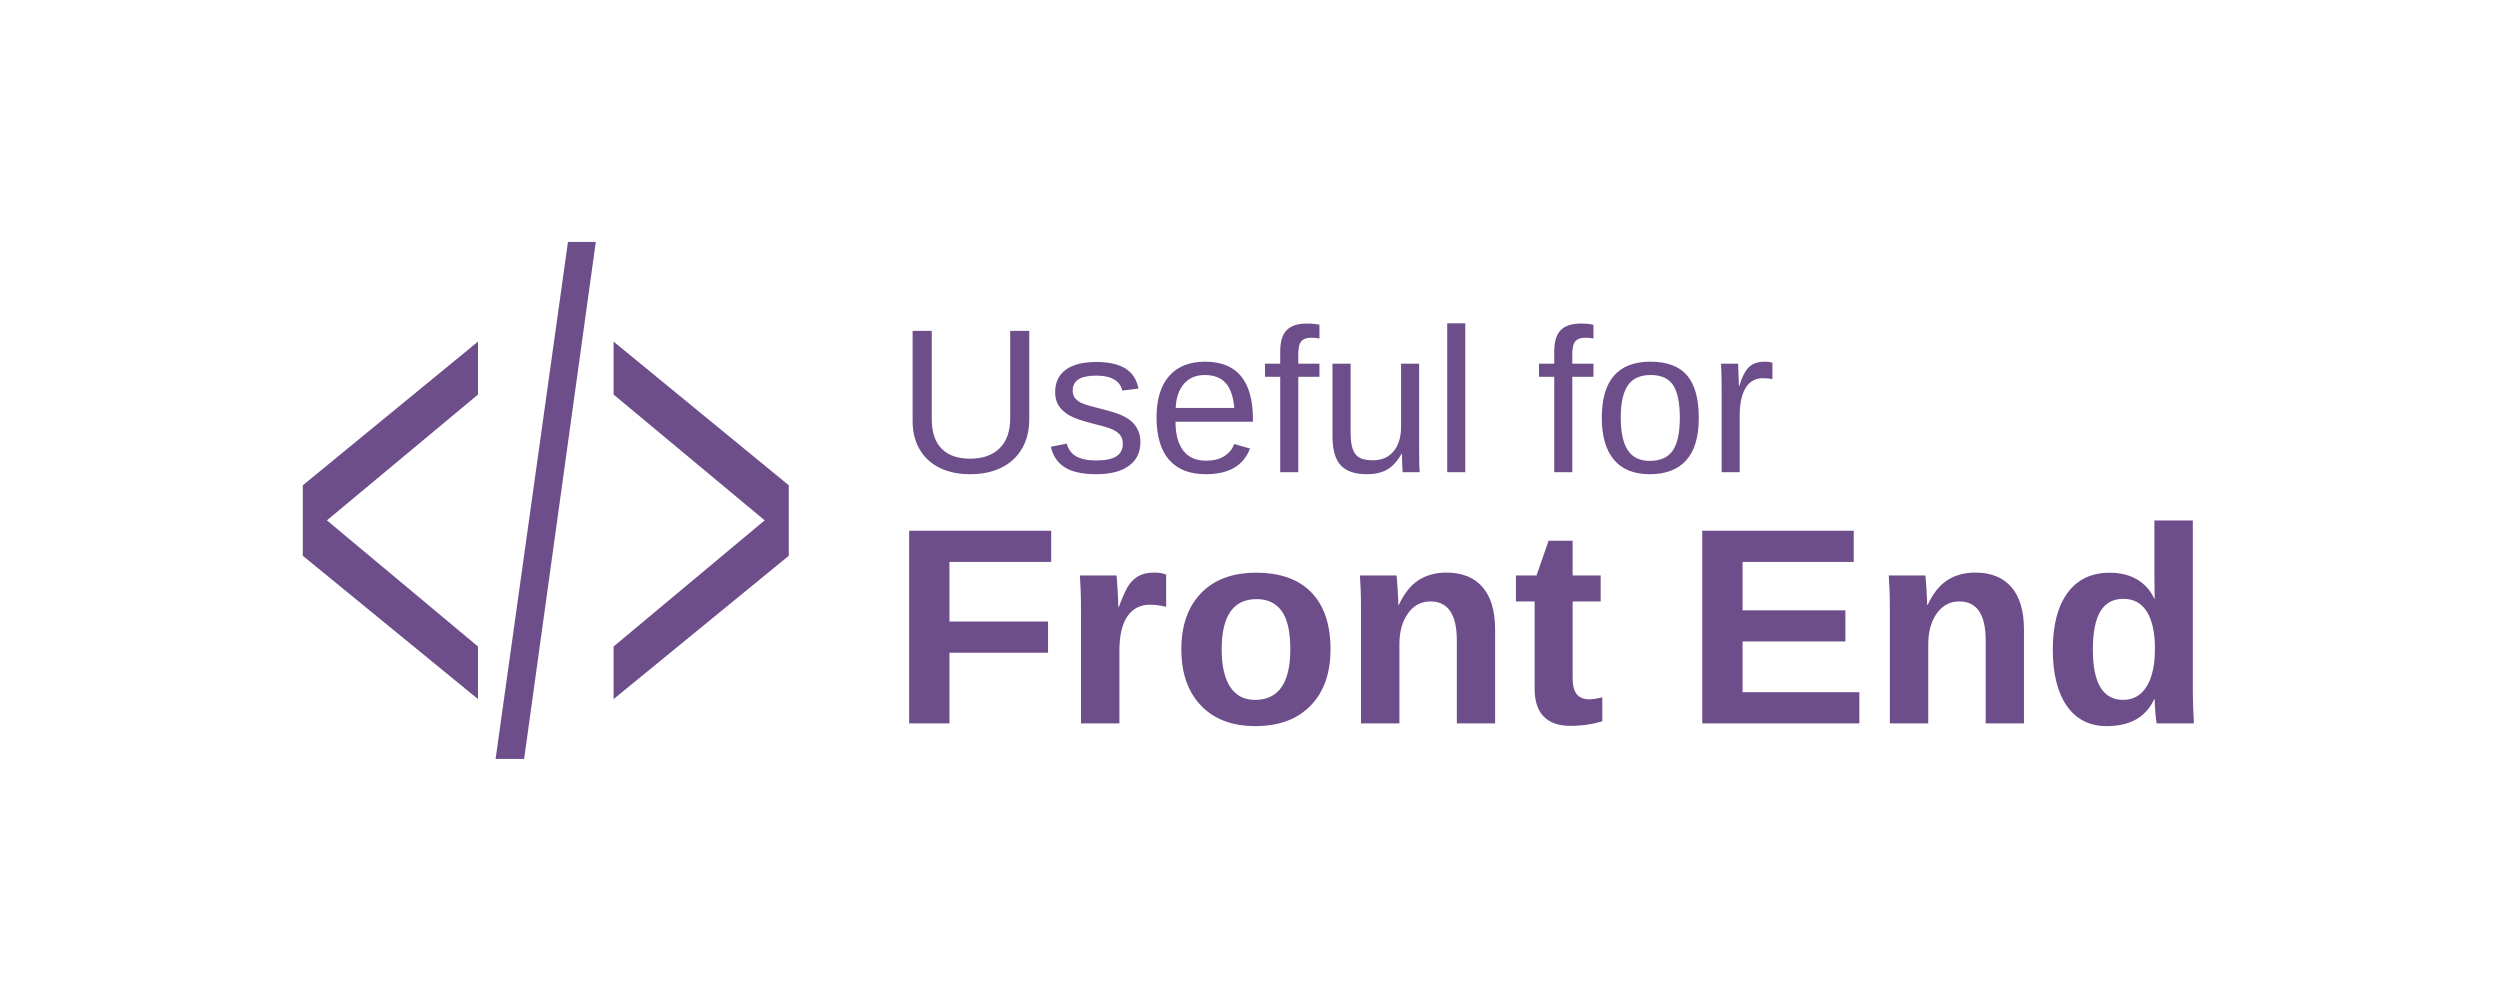
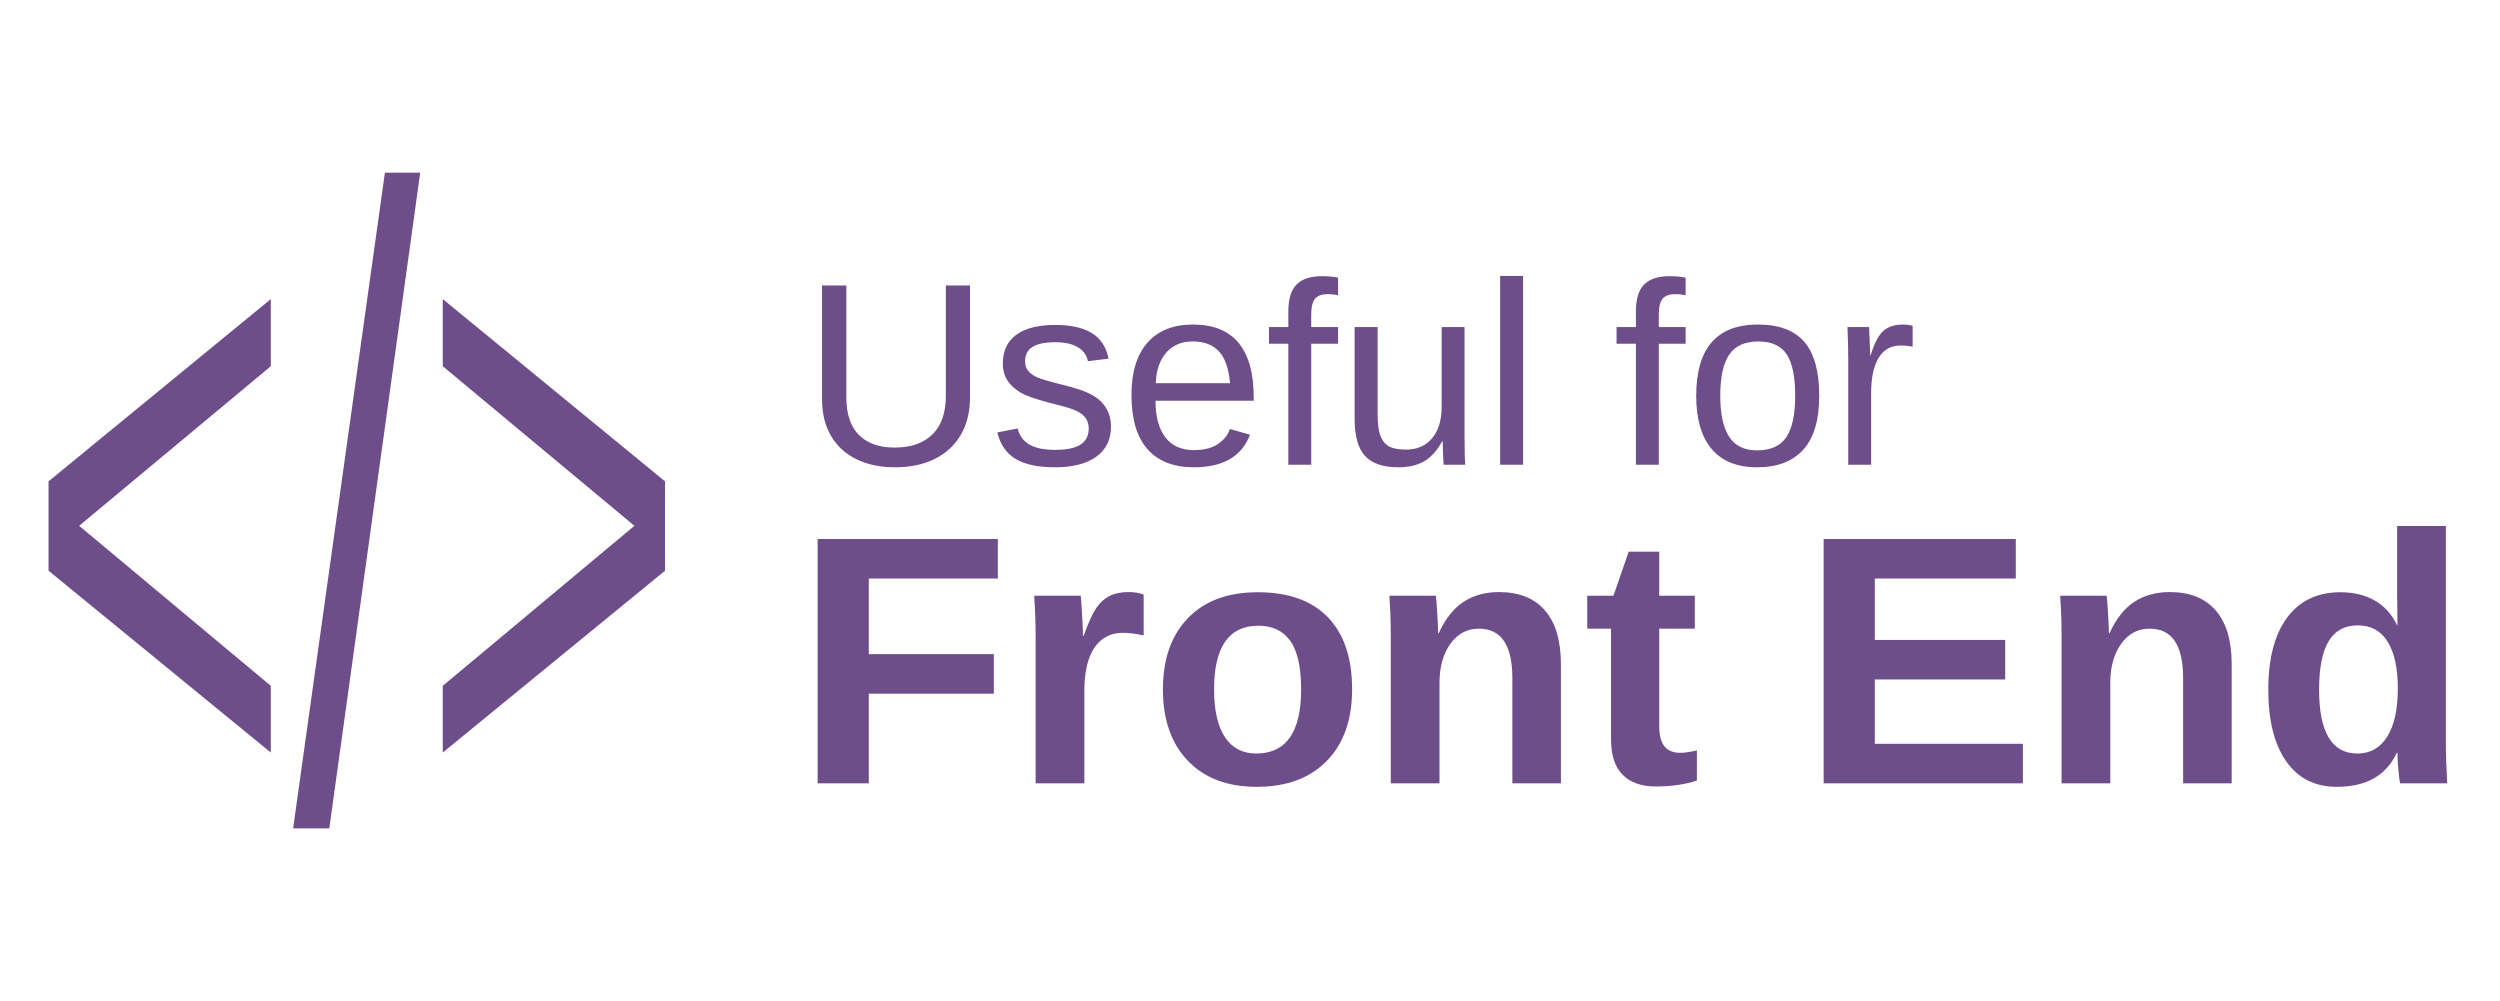
<svg xmlns="http://www.w3.org/2000/svg" xml:space="preserve" width="50mm" height="20mm" version="1.1" style="shape-rendering:geometricPrecision; text-rendering:geometricPrecision; image-rendering:optimizeQuality; fill-rule:evenodd; clip-rule:evenodd" viewBox="0 0 5000 2000">
  <defs>
-     <font id="FontID1" horiz-adv-x="722" font-variant="normal" style="fill-rule:nonzero" font-weight="700">
+     <font id="FontID1" horiz-adv-x="722" font-variant="normal" style="fill-rule:nonzero" font-style="normal" font-weight="700">
      <font-face font-family="Arial">
        <font-face-src>
          <font-face-name name="Arial Negrito" />
        </font-face-src>
      </font-face>
      <missing-glyph>
        <path d="M0 0z" />
      </missing-glyph>
      <glyph unicode=" " horiz-adv-x="277" d="" />
-       <glyph unicode="E" horiz-adv-x="667" d="M72.999 0l0 716.005 530.008 0 0 -120.998 -385.011 0 0 -159.015 358.011 0 0 -120.998 -358.011 0 0 -193.997 399.011 0 0 -120.998 -544.008 0z" />
-       <glyph unicode="F" horiz-adv-x="610" d="M72.999 0l0 716.005 492.009 0 0 -120.998 -347.012 0 0 -170.015 300.012 0 0 -120.998 -300.012 0 0 -303.995 -144.997 0z" />
-       <glyph unicode="d" horiz-adv-x="610" d="M548.008 0l-127.016 0 0 76.159c-21.16,-29.66 -46.321,-51.821 -75.159,-66.82 -28.839,-14.839 -57.999,-22.339 -87.338,-22.339 -59.82,0 -110.998,24 -153.658,72.159 -42.499,48.178 -63.838,115.177 -63.838,201.336 0,87.998 20.66,154.997 62.16,200.836 41.499,45.839 93.838,68.677 157.176,68.677 57.999,0 108.337,-24.178 150.658,-72.338l0 258.335 137.015 0 0 -716.005zm-366.011 269.495c0,-55.499 7.678,-95.659 22.839,-120.498 22.16,-35.999 52.999,-53.999 92.659,-53.999 31.499,0 58.338,13.5 80.338,40.499 22.16,27 33.16,67.177 33.16,120.837 0,59.838 -10.661,102.837 -32.16,129.158 -21.5,26.339 -48.838,39.499 -82.338,39.499 -32.499,0 -59.66,-13 -81.659,-38.999 -21.839,-26 -32.839,-64.82 -32.839,-116.498z" />
-       <glyph unicode="n" horiz-adv-x="610" d="M544.008 0l-137.015 0 0 264.495c0,55.999 -3,92.177 -8.821,108.498 -6,16.5 -15.5,29.178 -28.839,38.339 -13.339,9.161 -29.339,13.661 -47.999,13.661 -24,0 -45.499,-6.5 -64.499,-19.5 -19.16,-13 -32.16,-30.321 -39.16,-51.66 -7.178,-21.5 -10.678,-61.16 -10.678,-119.159l0 -234.674 -136.998 0 0 519.009 126.998 0 0 -76.177c45.499,58.178 102.677,87.177 171.836,87.177 30.339,0 58.16,-5.5 83.338,-16.339 25.321,-11 44.321,-24.839 57.16,-41.678 13,-17 22,-36.16 27,-57.66 5.178,-21.5 7.678,-52.16 7.678,-92.159l0 -322.173z" />
-       <glyph unicode="o" horiz-adv-x="610" d="M39.999 265.835c0,45.66 11.161,89.838 33.66,132.498 22.5,42.839 54.338,75.338 95.516,97.838 41.16,22.5 86.998,33.839 137.819,33.839 78.499,0 142.676,-25.5 192.836,-76.516 50.178,-51.16 75.177,-115.498 75.177,-193.497 0,-78.659 -25.339,-143.837 -75.838,-195.497 -50.678,-51.66 -114.337,-77.499 -191.175,-77.499 -47.499,0 -92.82,10.839 -135.998,32.339 -42.999,21.5 -75.838,52.999 -98.338,94.659 -22.5,41.499 -33.66,92.177 -33.66,151.837zm140.997 -7.339c0,-51.499 12.178,-90.998 36.499,-118.337 24.5,-27.5 54.499,-41.16 90.338,-41.16 35.66,0 65.659,13.661 89.838,41.16 24.16,27.339 36.321,67.177 36.321,119.337 0,50.838 -12.161,89.998 -36.321,117.337 -24.178,27.5 -54.178,41.16 -89.838,41.16 -35.839,0 -65.838,-13.661 -90.338,-41.16 -24.321,-27.339 -36.499,-66.838 -36.499,-118.337z" />
-       <glyph unicode="r" horiz-adv-x="389" d="M202.996 0l-136.998 0 0 519.009 126.998 0 0 -73.677c21.839,34.839 41.499,57.678 58.999,68.499 17.5,10.839 37.339,16.178 59.499,16.178 31.339,0 61.499,-8.678 90.498,-25.839l-42.499 -119.676c-23.16,15 -44.66,22.5 -64.499,22.5 -19.321,0 -35.66,-5.321 -48.999,-15.821 -13.321,-10.678 -23.821,-29.678 -31.499,-57.338 -7.661,-27.66 -11.5,-85.659 -11.5,-173.836l0 -159.997z" />
-       <glyph unicode="t" horiz-adv-x="332" d="M308.994 519.009l0 -109.016 -93.998 0 0 -210.157c0,-42.678 0.839,-67.499 2.679,-74.499 1.821,-7 5.821,-12.839 12.321,-17.5 6.339,-4.5 14,-6.839 23.178,-6.839 12.821,0 31.16,4.339 55.32,13.161l11.5 -106.659c-31.821,-13.661 -67.82,-20.5 -108.159,-20.5 -24.66,0 -46.838,4.161 -66.677,12.5 -19.821,8.339 -34.321,19.16 -43.499,32.339 -9.321,13.321 -15.66,31.16 -19.321,53.821 -2.839,16 -4.339,48.338 -4.339,97.177l0 227.157 -62.999 0 0 109.016 62.999 0 0 102.998 136.998 80.999 0 -183.997 93.998 0z" />
+       <glyph unicode="E" horiz-adv-x="666" d="M72.995 0l0 716.001 530.001 0 0 -121.002 -384.995 0 0 -158.999 357.994 0 0 -121.002 -357.994 0 0 -193.997 399.003 0 0 -121.002 -544.008 0z" />
+       <glyph unicode="F" horiz-adv-x="610" d="M72.995 0l0 716.001 492.004 0 0 -121.002 -346.999 0 0 -169.994 300.006 0 0 -121.002 -300.006 0 0 -304.004 -145.005 0z" />
+       <glyph unicode="d" horiz-adv-x="610" d="M548.007 0l-127.013 0 0 76.163c-21.16,-29.663 -46.331,-51.836 -75.163,-66.829 -28.832,-14.838 -58.002,-22.328 -87.327,-22.328 -59.832,0 -111.006,23.989 -153.663,72.165 -42.502,48.161 -63.844,115.159 -63.844,201.332 0,88.003 20.667,155.001 62.169,200.825 41.502,45.839 93.831,68.673 157.169,68.673 58.002,0 108.331,-24.172 150.664,-72.334l0 258.334 137.009 0 0 -716.001zm-366.004 269.498c0,-55.496 7.659,-95.661 22.835,-120.495 22.159,-35.998 52.99,-54.004 92.662,-54.004 31.507,0 58.34,13.501 80.33,40.503 22.173,27.002 33.168,67.167 33.168,120.833 0,59.832 -10.671,102.827 -32.169,129.167 -21.497,26.326 -48.823,39.503 -82.329,39.503 -32.507,0 -59.663,-13.008 -81.667,-39.011 -21.835,-25.988 -32.83,-64.83 -32.83,-116.497z" />
+       <glyph unicode="n" horiz-adv-x="610" d="M543.994 0l-136.995 0 0 264.501c0,56.003 -2.999,92.17 -8.827,108.5 -6.011,16.5 -15.5,29.17 -28.846,38.335 -13.332,9.165 -29.325,13.67 -47.992,13.67 -24.003,0 -45.501,-6.504 -64.506,-19.512 -19.16,-12.994 -32.154,-30.324 -39.165,-51.667 -7.166,-21.497 -10.657,-61.156 -10.657,-119.158l0 -234.669 -137.009 0 0 519.006 126.999 0 0 -76.177c45.501,58.171 102.672,87.172 171.838,87.172 30.338,0 58.171,-5.505 83.329,-16.331 25.341,-11.009 44.332,-24.834 57.171,-41.671 12.994,-16.992 22.004,-36.167 27.002,-57.664 5.167,-21.497 7.659,-52.174 7.659,-92.17l0 -322.165z" />
+       <glyph unicode="o" horiz-adv-x="610" d="M39.996 265.838c0,45.656 11.164,89.833 33.675,132.49 22.497,42.84 54.328,75.332 95.492,97.843 41.164,22.497 87.003,33.83 137.839,33.83 78.5,0 142.668,-25.496 192.829,-76.501 50.175,-51.16 75.163,-115.497 75.163,-193.504 0,-78.669 -25.327,-143.823 -75.825,-195.489 -50.667,-51.667 -114.343,-77.5 -191.167,-77.5 -47.5,0 -92.831,10.826 -135.995,32.324 -43.009,21.497 -75.839,53.004 -98.336,94.676 -22.511,41.488 -33.675,92.156 -33.675,151.833zm141.007 -7.335c0,-51.498 12.164,-91.001 36.491,-118.341 24.51,-27.495 54.511,-41.164 90.34,-41.164 35.66,0 65.66,13.67 89.833,41.164 24.172,27.34 36.336,67.167 36.336,119.341 0,50.836 -12.164,90.002 -36.336,117.327 -24.172,27.509 -54.173,41.164 -89.833,41.164 -35.829,0 -65.829,-13.656 -90.34,-41.164 -24.327,-27.326 -36.491,-66.829 -36.491,-118.327z" />
+       <glyph unicode="r" horiz-adv-x="389" d="M202.993 0l-136.995 0 0 519.006 126.999 0 0 -73.671c21.835,34.829 41.502,57.664 59.002,68.504 17.499,10.826 37.335,16.162 59.494,16.162 31.338,0 61.508,-8.672 90.508,-25.833l-42.502 -119.664c-23.173,14.993 -44.67,22.497 -64.506,22.497 -19.329,0 -35.66,-5.336 -48.992,-15.838 -13.332,-10.657 -23.834,-29.663 -31.507,-57.326 -7.659,-27.664 -11.502,-85.666 -11.502,-173.837l0 -159.998z" />
+       <glyph unicode="t" horiz-adv-x="333" d="M309.002 519.006l0 -109.007 -94 0 0 -210.159c0,-42.671 0.831,-67.505 2.661,-74.502 1.844,-7.011 5.842,-12.839 12.332,-17.499 6.335,-4.505 14.008,-6.842 23.173,-6.842 12.839,0 31.169,4.336 55.327,13.163l11.502 -106.656c-31.831,-13.67 -67.829,-20.498 -108.163,-20.498 -24.665,0 -46.838,4.167 -66.674,12.487 -19.822,8.334 -34.323,19.174 -43.487,32.337 -9.334,13.332 -15.669,31.169 -19.343,53.835 -2.83,16.007 -4.336,48.33 -4.336,97.168l0 227.165 -63 0 0 109.007 63 0 0 102.996 137.009 80.992 0 -183.987 94 0z" />
    </font>
-     <font id="FontID0" horiz-adv-x="667" font-variant="normal" style="fill-rule:nonzero" font-style="normal" font-weight="400">
+     <font id="FontID0" horiz-adv-x="666" font-variant="normal" style="fill-rule:nonzero" font-style="normal" font-weight="400">
      <font-face font-family="Arial">
        <font-face-src>
          <font-face-name name="Arial" />
        </font-face-src>
      </font-face>
      <missing-glyph>
        <path d="M0 0z" />
      </missing-glyph>
      <glyph unicode=" " horiz-adv-x="277" d="" />
-       <glyph unicode="/" horiz-adv-x="277" d="M0 -12.003l208.003 740 70.833 0 -208.003 -740 -70.833 0z" />
-       <glyph unicode="&lt;" horiz-adv-x="584" d="M56.003 312.999l0 81.998 471.995 200.006 0 -88 -373.995 -153.506 373.995 -155.494 0 -88 -471.995 202.996z" />
-       <glyph unicode="&gt;" horiz-adv-x="584" d="M527.998 312.999l-471.995 -202.996 0 88 372.994 155.494 -372.994 153.506 0 88 471.995 -200.006 0 -81.998z" />
-       <glyph unicode="U" horiz-adv-x="722" d="M546.003 715.996l95.001 0 0 -413.494c0,-71.999 -8.178,-129.174 -24.34,-171.502 -16.332,-42.157 -45.663,-76.672 -87.99,-103.155 -42.498,-26.507 -97.994,-39.845 -166.999,-39.845 -66.839,0 -121.678,11.489 -164.176,34.661 -42.669,23.172 -72.997,56.494 -91.155,100.331 -18.182,43.837 -27.334,103.666 -27.334,179.51l0 413.494 95.001 0 0 -413.324c0,-62.165 5.817,-108.169 17.33,-137.499 11.489,-29.5 31.156,-52.332 59.318,-68.177 28.016,-15.992 62.336,-24 102.838,-24 69.346,0 118.83,15.846 148.33,47.342 29.5,31.667 44.178,92.323 44.178,182.334l0 413.324z" />
-       <glyph unicode="e" horiz-adv-x="556" d="M419.993 167.997l91.009 -12c-14.166,-52.843 -40.673,-94.002 -79.325,-123.162 -38.677,-29.16 -88.015,-43.837 -148.184,-43.837 -75.65,0 -135.649,23.342 -179.997,70.003 -44.324,46.49 -66.498,111.99 -66.498,196.159 0,87.017 22.345,154.683 67.179,202.682 44.835,48.17 102.984,72.169 174.496,72.169 69.151,0 125.669,-23.513 169.482,-70.684 43.837,-47.172 65.841,-113.499 65.841,-198.983 0,-5.184 -0.17,-13.022 -0.487,-23.342l-386.501 0c3.335,-56.835 19.326,-100.501 48.316,-130.659 28.843,-30.182 65.013,-45.346 108.169,-45.346 32.178,0 59.683,8.495 82.344,25.509 22.831,16.99 40.819,44.153 54.157,81.492zm-287.995 141.004l288.993 0c-3.821,43.667 -14.994,76.331 -33.152,98.165 -27.845,33.833 -64.161,50.823 -108.68,50.823 -40.332,0 -74.165,-13.485 -101.67,-40.478 -27.334,-27.018 -42.498,-63.188 -45.492,-108.509z" />
-       <glyph unicode="f" horiz-adv-x="277" d="M86.993 0l0 451.003 -77.987 0 0 68.007 77.987 0 0 54.985c0,34.831 3.018,60.681 9.176,77.5 8.495,22.661 23.172,41.184 44.494,55.35 21.176,14.166 50.993,21.152 89.329,21.152 24.852,0 52.186,-2.994 82.173,-8.836l-13.168 -76.989c-18.328,3.164 -35.488,4.819 -51.821,4.819 -26.677,0 -45.517,-5.647 -56.664,-16.99 -11.002,-11.343 -16.503,-32.494 -16.503,-63.504l0 -47.488 100.988 0 0 -68.007 -99.99 0 0 -451.003 -88.015 0z" />
-       <glyph unicode="l" horiz-adv-x="222" d="M63.991 0l0 715.996 88.015 0 0 -715.996 -88.015 0z" />
-       <glyph unicode="o" horiz-adv-x="556" d="M33.005 259.493c0,95.852 26.653,166.829 80.153,213.003 44.519,38.336 99.017,57.516 163.178,57.516 71.171,0 129.491,-23.342 174.837,-70.003 45.151,-46.514 67.837,-111.016 67.837,-193.165 0,-66.668 -10.004,-119 -30.012,-157.166 -20.008,-38.166 -49.168,-67.837 -87.504,-89.013 -38.166,-21.176 -79.983,-31.667 -125.158,-31.667 -72.68,0 -131.341,23.172 -176.176,69.662 -44.835,46.514 -67.155,113.499 -67.155,200.832zm89.986 -0.17c0,-66.328 14.507,-115.982 43.496,-148.817 29.184,-33.005 65.67,-49.508 109.848,-49.508 43.667,0 80.007,16.503 109.167,49.679 28.989,33.152 43.496,83.658 43.496,151.494 0,63.991 -14.677,112.501 -43.837,145.336 -29.16,33.005 -65.5,49.484 -108.826,49.484 -44.178,0 -80.664,-16.332 -109.848,-49.168 -28.989,-32.835 -43.496,-82.319 -43.496,-148.501z" />
-       <glyph unicode="r" horiz-adv-x="333" d="M64.989 0l0 519.01 79.009 0 0 -79.52c20.178,36.851 38.847,61.167 56.007,72.851 17.16,11.829 35.999,17.671 56.494,17.671 29.671,0 59.829,-9.347 90.498,-27.845l-31.326 -81.175c-21.346,12 -42.669,18.012 -64.015,18.012 -19.156,0 -36.316,-5.842 -51.48,-17.33 -15.164,-11.513 -26.02,-27.505 -32.519,-47.999 -9.834,-31.18 -14.653,-65.33 -14.653,-102.497l0 -271.176 -88.015 0z" />
-       <glyph unicode="s" horiz-adv-x="499" d="M31.01 155l86.993 13.996c4.819,-34.831 18.499,-61.484 40.843,-80.153 22.32,-18.499 53.646,-27.845 93.662,-27.845 40.502,0 70.49,8.178 90.157,24.681 19.497,16.332 29.33,35.659 29.33,57.833 0,19.813 -8.836,35.488 -26.336,46.831 -12.316,7.813 -42.328,17.647 -89.986,29.817 -64.332,16.186 -108.826,30.182 -133.848,42.011 -24.827,12 -43.667,28.332 -56.494,49.338 -12.827,20.835 -19.326,43.983 -19.326,69.321 0,23.172 5.331,44.494 15.821,64.161 10.685,19.667 24.998,35.999 43.18,48.997 13.655,10.004 32.324,18.523 55.837,25.509 23.659,7.01 48.827,10.515 75.82,10.515 40.673,0 76.331,-5.842 107,-17.671 30.839,-11.683 53.5,-27.675 68.177,-47.683 14.482,-20.154 24.657,-47.001 30.158,-80.664l-85.995 -12c-3.846,27.018 -15.164,48.17 -33.833,63.334 -18.669,15.164 -45.005,22.661 -79.179,22.661 -40.162,0 -68.981,-6.645 -86.165,-19.983 -17.16,-13.338 -25.825,-29.014 -25.825,-46.831 0,-11.343 3.505,-21.663 10.661,-30.839 7.18,-9.347 18.328,-17.16 33.663,-23.342 8.836,-3.335 34.515,-10.832 77.5,-22.491 62.019,-16.503 105.345,-30.158 130.002,-40.673 24.681,-10.491 44.007,-25.995 58.003,-46.003 14.166,-20.154 21.176,-45.151 21.176,-75.163 0,-29.16 -8.495,-56.664 -25.679,-82.49 -17.16,-25.849 -41.817,-45.833 -73.995,-59.999 -32.324,-14.166 -68.835,-21.176 -109.507,-21.176 -67.326,0 -118.83,13.996 -154.148,41.841 -35.342,27.991 -57.833,69.321 -67.666,124.16z" />
-       <glyph unicode="u" horiz-adv-x="556" d="M405 0l0 77.159c-40.332,-58.831 -95.001,-88.161 -164.176,-88.161 -30.498,0 -59.001,5.842 -85.483,17.501 -26.507,11.829 -46.174,26.507 -59.001,44.178 -12.827,17.817 -21.833,39.48 -27.018,65.159 -3.481,17.33 -5.331,44.665 -5.331,82.003l0 321.171 88.015 0 0 -287.168c0,-45.833 1.826,-76.843 5.331,-92.664 5.501,-23.172 17.16,-41.184 35.172,-54.352 17.817,-13.168 39.821,-19.837 66.157,-19.837 26.336,0 50.993,6.669 73.995,20.178 23.002,13.509 39.334,32.008 48.997,55.155 9.517,23.172 14.336,57.005 14.336,101.183l0 277.505 88.015 0 0 -519.01 -79.009 0z" />
+       <glyph unicode="/" horiz-adv-x="277" d="M0 -12l207.998 739.999 70.833 0 -207.998 -739.999 -70.833 0z" />
+       <glyph unicode="&lt;" horiz-adv-x="583" d="M56 313l0 81.999 471.997 200.002 0 -88.001 -373.995 -153.499 373.995 -155.503 0 -87.996 -471.997 202.998z" />
+       <glyph unicode="&gt;" horiz-adv-x="583" d="M527.997 313l-471.997 -202.998 0 87.996 372.998 155.503 -372.998 153.499 0 88.001 471.997 -200.002 0 -81.999z" />
+       <glyph unicode="U" horiz-adv-x="722" d="M546.008 715.991l94.99 0 0 -413.483c0,-72 -8.156,-129.167 -24.333,-171.499 -16.331,-42.179 -45.672,-76.683 -88.004,-103.184 -42.486,-26.501 -98.002,-39.819 -166.99,-39.819 -66.838,0 -121.663,11.495 -164.169,34.657 -42.659,23.162 -72.998,56.495 -91.171,100.343 -18.173,43.83 -27.326,103.663 -27.326,179.501l0 413.483 94.99 0 0 -413.329c0,-62.156 5.834,-108.154 17.348,-137.495 11.495,-29.495 31.164,-52.331 59.316,-68.162 28.017,-16.004 62.348,-24.006 102.838,-24.006 69.333,0 118.842,15.832 148.337,47.341 29.495,31.663 44.175,92.322 44.175,182.322l0 413.329z" />
+       <glyph unicode="e" horiz-adv-x="556" d="M420.007 168.007l90.998 -12.013c-14.181,-52.83 -40.663,-93.992 -79.331,-123.16 -38.667,-29.169 -88.004,-43.83 -148.184,-43.83 -75.665,0 -135.653,23.335 -180,70.004 -44.328,46.497 -66.493,111.992 -66.493,196.158 0,87.007 22.337,154.67 67.164,202.664 44.847,48.166 103.011,72.173 174.512,72.173 69.16,0 125.655,-23.508 169.484,-70.676 43.849,-47.169 65.84,-113.489 65.84,-198.998 0,-5.162 -0.173,-12.992 -0.499,-23.335l-386.502 0c3.339,-56.821 19.343,-100.497 48.339,-130.663 28.823,-30.166 64.996,-45.326 108.154,-45.326 32.181,0 59.68,8.501 82.344,25.503 22.836,16.983 40.836,44.156 54.173,81.499zm-288.001 140.988l288.998 0c-3.838,43.676 -15.006,76.337 -33.179,98.175 -27.825,33.832 -64.151,50.834 -108.653,50.834 -40.337,0 -74.169,-13.51 -101.668,-40.51 -27.346,-27 -42.505,-63.154 -45.499,-108.499z" />
+       <glyph unicode="f" horiz-adv-x="277" d="M87.007 0l0 450.999 -78.007 0 0 68.009 78.007 0 0 54.998c0,34.83 2.994,60.659 9.154,77.488 8.501,22.663 23.181,41.181 44.501,55.343 21.166,14.162 51.007,21.166 89.348,21.166 24.832,0 52.158,-3.013 82.152,-8.847l-13.164 -76.99c-18.326,3.166 -35.501,4.836 -51.832,4.836 -26.674,0 -45.499,-5.661 -56.667,-17.002 -10.996,-11.341 -16.503,-32.508 -16.503,-63.499l0 -47.495 101.015 0 0 -68.009 -100.017 0 0 -450.999 -87.985 0z" />
+       <glyph unicode="l" horiz-adv-x="222" d="M63.998 0l0 715.991 88.004 0 0 -715.991 -88.004 0z" />
+       <glyph unicode="o" horiz-adv-x="556" d="M33.007 259.504c0,95.834 26.655,166.836 80.156,212.988 44.501,38.341 99,57.512 163.171,57.512 71.175,0 129.493,-23.335 174.838,-70.004 45.154,-46.497 67.836,-110.994 67.836,-193.165 0,-66.665 -10.017,-118.996 -30.013,-157.165 -19.996,-38.169 -49.164,-67.836 -87.486,-89.002 -38.169,-21.166 -80.002,-31.663 -125.175,-31.663 -72.672,0 -131.335,23.162 -176.162,69.659 -44.847,46.497 -67.164,113.508 -67.164,200.841zm90 -0.173c0,-66.339 14.488,-116.002 43.484,-148.836 29.169,-32.987 65.668,-49.49 109.842,-49.49 43.676,0 80.002,16.503 109.171,49.663 28.996,33.16 43.503,83.668 43.503,151.504 0,63.998 -14.68,112.491 -43.849,145.324 -29.149,33.007 -65.495,49.51 -108.825,49.51 -44.175,0 -80.674,-16.331 -109.842,-49.164 -28.996,-32.834 -43.484,-82.344 -43.484,-148.51z" />
+       <glyph unicode="r" horiz-adv-x="333" d="M64.996 0l0 519.008 79.004 0 0 -79.503c20.169,36.825 38.84,61.158 55.996,72.825 17.175,11.84 36,17.674 56.495,17.674 29.667,0 59.834,-9.345 90.518,-27.844l-31.337 -81.154c-21.339,11.994 -42.678,18 -63.998,18 -19.171,0 -36.346,-5.834 -51.505,-17.348 -15.16,-11.495 -26.002,-27.499 -32.508,-47.994 -9.825,-31.164 -14.661,-65.322 -14.661,-102.493l0 -271.171 -88.004 0z" />
+       <glyph unicode="s" horiz-adv-x="500" d="M30.991 154.996l87.007 14.009c4.836,-34.83 18.499,-61.503 40.836,-80.175 22.337,-18.499 53.674,-27.825 93.665,-27.825 40.51,0 70.503,8.156 90.173,24.659 19.497,16.331 29.322,35.674 29.322,57.838 0,19.823 -8.827,35.501 -26.328,46.823 -12.339,7.849 -42.333,17.674 -90,29.84 -64.324,16.177 -108.825,30.166 -133.83,42.007 -24.832,11.994 -43.676,28.324 -56.495,49.337 -12.838,20.821 -19.343,43.983 -19.343,69.333 0,23.162 5.335,44.501 15.832,64.151 10.669,19.67 25.004,36 43.177,49.011 13.663,9.998 32.335,18.499 55.823,25.503 23.661,6.985 48.838,10.497 75.838,10.497 40.663,0 76.337,-5.834 107.002,-17.674 30.838,-11.667 53.501,-27.672 68.162,-47.667 14.508,-20.169 24.659,-46.996 30.166,-80.655l-85.99 -12.013c-3.838,27 -15.179,48.166 -33.851,63.346 -18.652,15.16 -45,22.663 -79.158,22.663 -40.164,0 -69.007,-6.678 -86.162,-19.996 -17.175,-13.337 -25.829,-29.015 -25.829,-46.842 0,-11.341 3.493,-21.665 10.65,-30.838 7.177,-9.326 18.346,-17.156 33.678,-23.335 8.827,-3.32 34.503,-10.823 77.488,-22.491 62.002,-16.503 105.333,-30.166 130.011,-40.663 24.659,-10.497 44.002,-26.002 57.992,-45.998 14.181,-20.169 21.166,-45.173 21.166,-75.166 0,-29.169 -8.501,-56.667 -25.657,-82.516 -17.175,-25.829 -41.834,-45.825 -73.996,-59.987 -32.335,-14.162 -68.834,-21.166 -109.516,-21.166 -67.318,0 -118.823,13.989 -154.152,41.834 -35.348,27.998 -57.838,69.333 -67.682,124.158z" />
+       <glyph unicode="u" horiz-adv-x="556" d="M405.001 0l0 77.162c-40.337,-58.836 -95.009,-88.158 -164.169,-88.158 -30.493,0 -58.989,5.834 -85.491,17.501 -26.501,11.821 -46.171,26.501 -59.009,44.156 -12.838,17.846 -21.838,39.512 -27,65.169 -3.493,17.328 -5.335,44.674 -5.335,81.998l0 321.18 88.004 0 0 -287.175c0,-45.825 1.823,-76.836 5.335,-92.668 5.488,-23.162 17.156,-41.162 35.156,-54.326 17.846,-13.164 39.838,-19.842 66.166,-19.842 26.348,0 51.007,6.678 74.015,20.169 22.989,13.51 39.32,32.009 48.992,55.171 9.499,23.162 14.335,56.994 14.335,101.169l0 277.504 88.004 0 0 -519.008 -79.004 0z" />
    </font>
    <style type="text/css">
   
-     @font-face { font-family:"Arial";font-variant:normal;font-weight:bold;src:url("#FontID1") format(svg)}
+     @font-face { font-family:"Arial";font-variant:normal;font-style:normal;font-weight:bold;src:url("#FontID1") format(svg)}
    @font-face { font-family:"Arial";font-variant:normal;font-style:normal;font-weight:normal;src:url("#FontID0") format(svg)}
    .fil0 {fill:#6E4D8B}
-     .fnt1 {font-weight:normal;font-size:410.84px;font-family:'Arial'}
-     .fnt2 {font-weight:bold;font-size:560.01px;font-family:'Arial'}
-     .fnt0 {font-weight:normal;font-size:1407.96px;font-family:'Arial'}
+     .fnt1 {font-weight:normal;font-size:521.11px;font-family:'Arial'}
+     .fnt2 {font-weight:bold;font-size:710.32px;font-family:'Arial'}
+     .fnt0 {font-weight:normal;font-size:1785.88px;font-family:'Arial'}
   
  </style>
  </defs>
  <g id="Camada_x0020_1">
-     <g id="_2316319560848">
-       <g transform="matrix(0.512273 0 0 1 -710.679 504.063)">
+     <g id="_2281796792800">
+       <g transform="matrix(0.512273 0 0 1 -1228.71 639.361)">
        <text x="2500" y="1000" class="fil0 fnt0">&lt;/&gt;</text>
      </g>
-       <text x="1793.52" y="944.41" class="fil0 fnt1">Useful for </text>
-       <text x="1780.8" y="1446.78" class="fil0 fnt2">Front End</text>
+       <text x="1603.9" y="929.48" class="fil0 fnt1">Useful for </text>
+       <text x="1587.76" y="1566.7" class="fil0 fnt2">Front End</text>
    </g>
  </g>
</svg>
